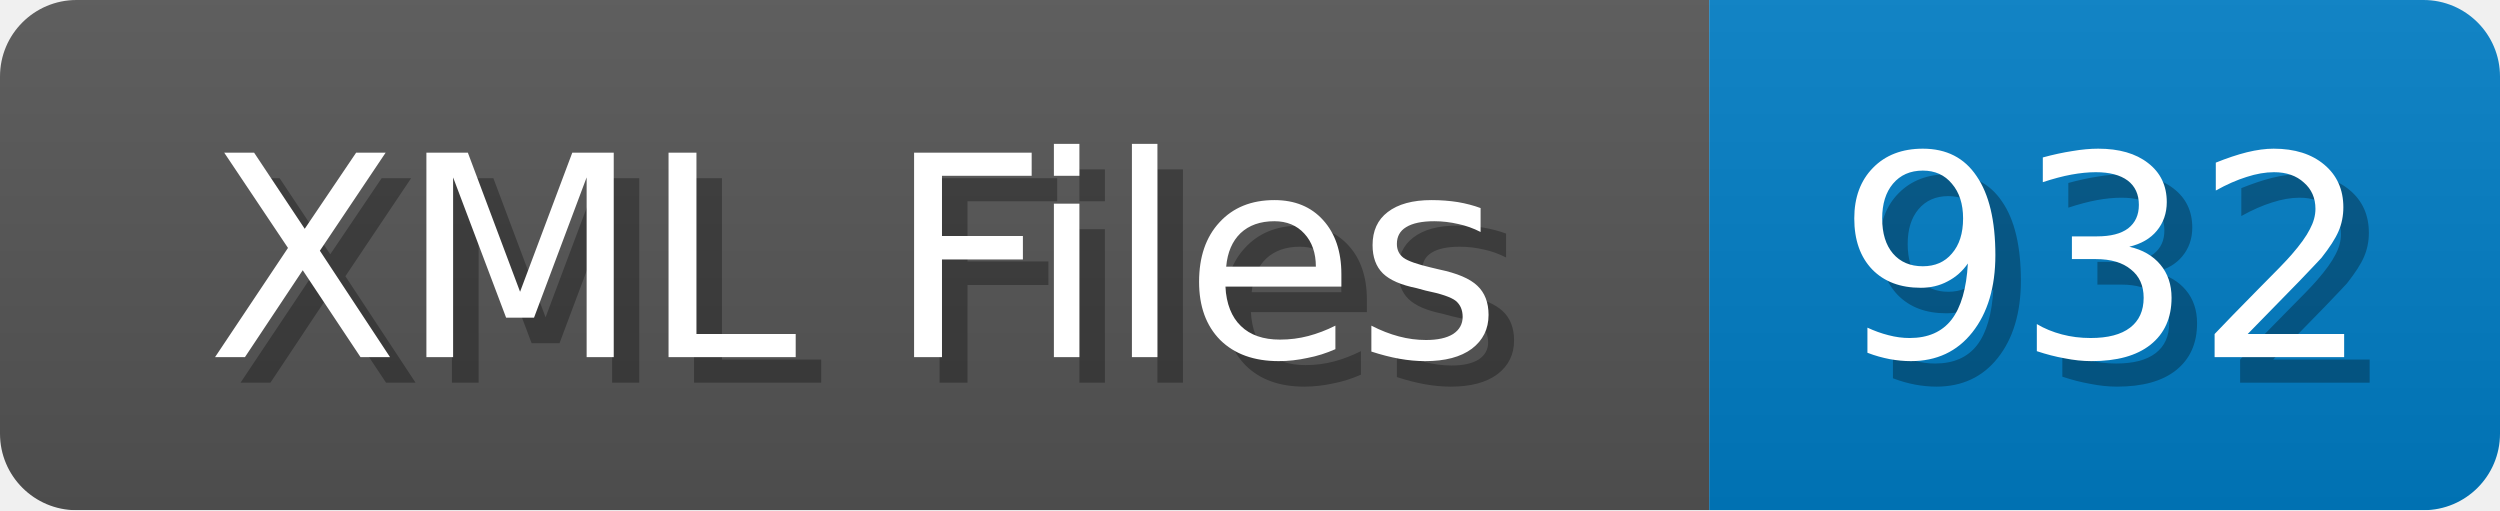
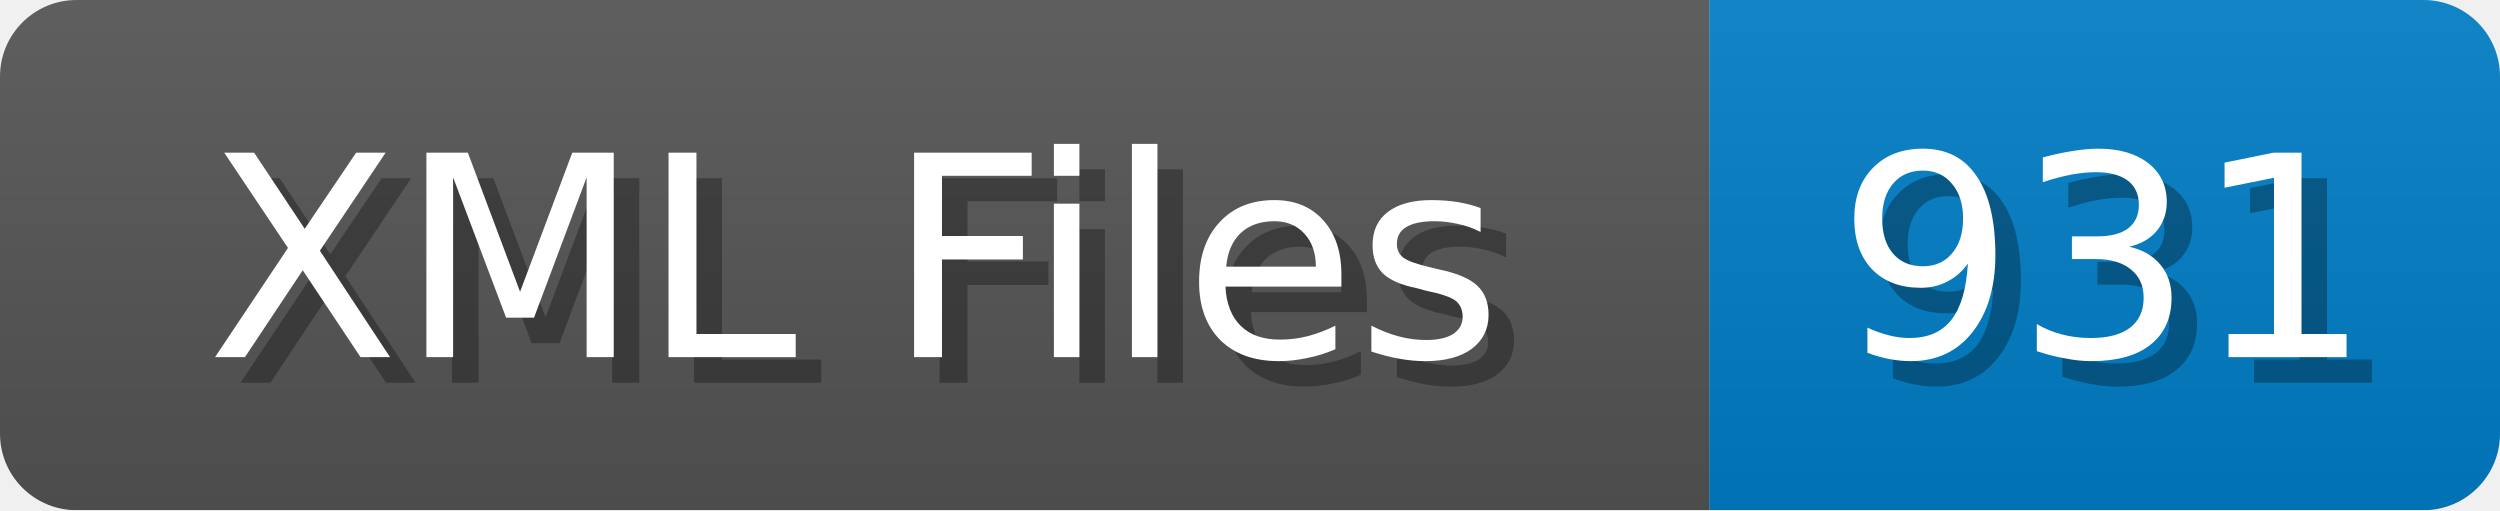
<svg xmlns="http://www.w3.org/2000/svg" width="98" height="20">
  <linearGradient id="b" x2="0" y2="100%">
    <stop offset="0" stop-color="#bbb" stop-opacity=".1" />
    <stop offset="1" stop-opacity=".1" />
  </linearGradient>
  <mask id="anybadge_1">
    <rect width="98" height="20" rx="3" fill="#fff" />
  </mask>
  <g mask="url(#anybadge_1)">
    <path fill="#555" d="M0 0h67v20H0z" />
    <path fill="#007ec6" d="M67 0h31v20H67z" />
    <path fill="url(#b)" d="M0 0h98v20H0z" />
  </g>
  <g fill="#fff" text-anchor="middle" font-family="DejaVu Sans,Verdana,Geneva,sans-serif" font-size="11">
    <text x="34.5" y="15" fill="#010101" fill-opacity=".3">XML Files</text>
    <text x="33.5" y="14">XML Files</text>
  </g>
  <g fill="#fff" text-anchor="middle" font-family="DejaVu Sans,Verdana,Geneva,sans-serif" font-size="11">
-     <text x="83.5" y="15" fill="#010101" fill-opacity=".3">932</text>
-     <text x="82.5" y="14">932</text>
+     <text x="83.5" y="15" fill="#010101" fill-opacity=".3">931</text>
+     <text x="82.5" y="14">931</text>
  </g>
</svg>
